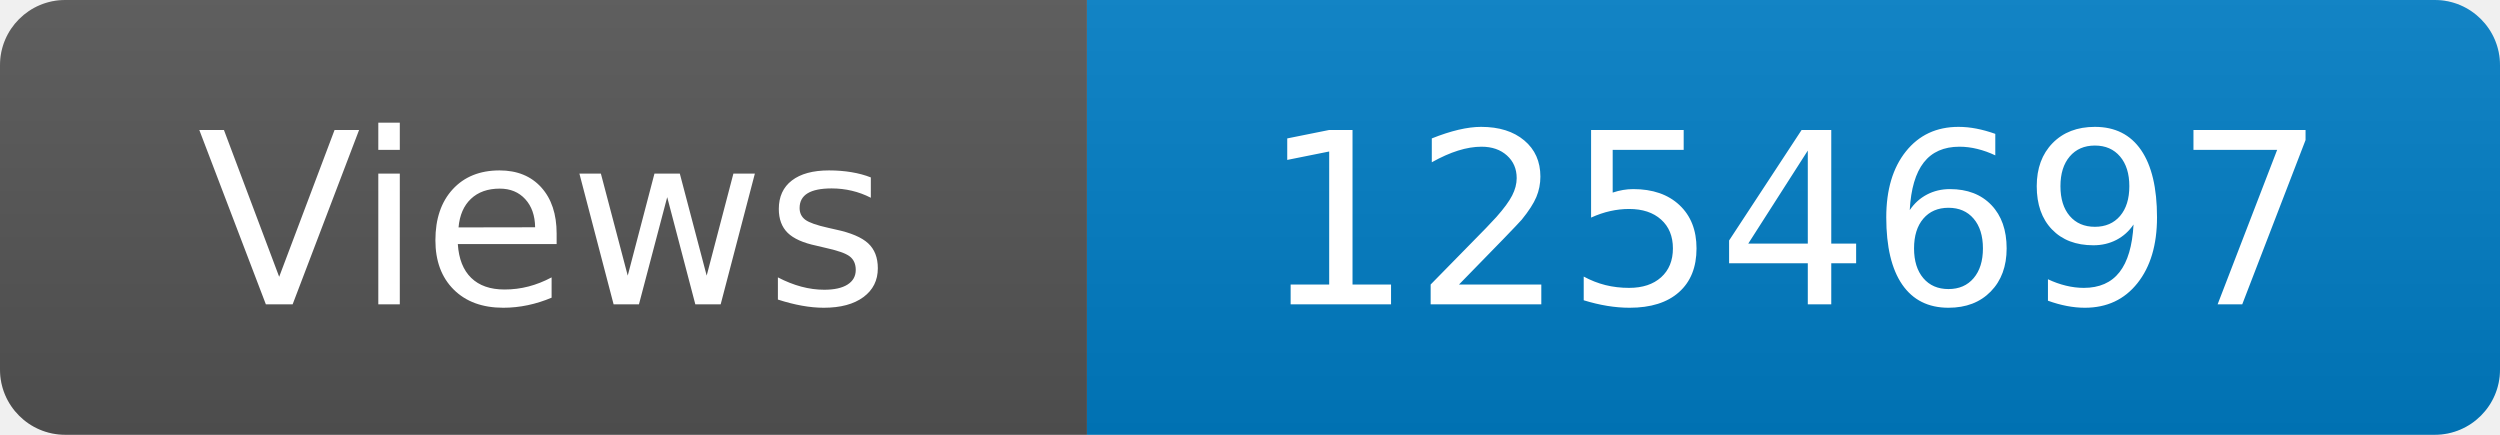
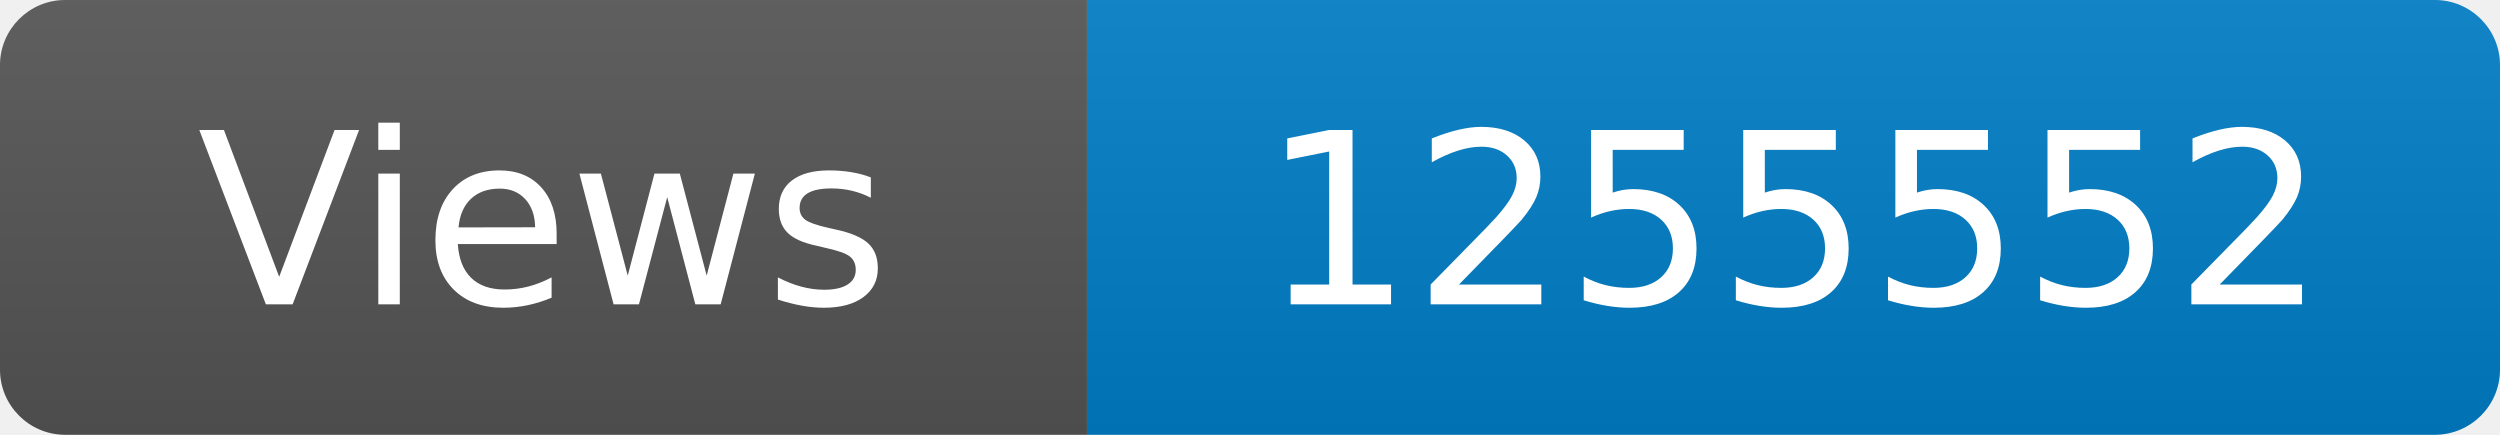
<svg xmlns="http://www.w3.org/2000/svg" width="115" height="20" role="img" aria-label="Maintained?: yes">
  <linearGradient id="s" x2="0" y2="100%">
    <stop offset="0" stop-color="#bbb" stop-opacity=".1" />
    <stop offset="1" stop-opacity=".1" />
  </linearGradient>
  <clipPath id="r">
    <rect width="115" height="20" rx="3" fill="#fff" />
  </clipPath>
  <g clip-path="url(#r)">
    <rect width="50" height="20" fill="#555" />
    <rect x="50" width="160" height="20" fill="#007ec6" />
    <rect width="115" height="20" fill="url(#s)" />
  </g>
  <g fill="#fff" text-anchor="middle" font-family="Verdana,Geneva,DejaVu Sans,sans-serif" font-size="110">
    <text x="250" y="140" transform="scale(.1)" fill="#fff">Views</text>
-     <text x="825" y="140" transform="scale(.1)" fill="#fff">1254697</text>
+     <text x="825" y="140" transform="scale(.1)" fill="#fff">1255552</text>
  </g>
</svg>
